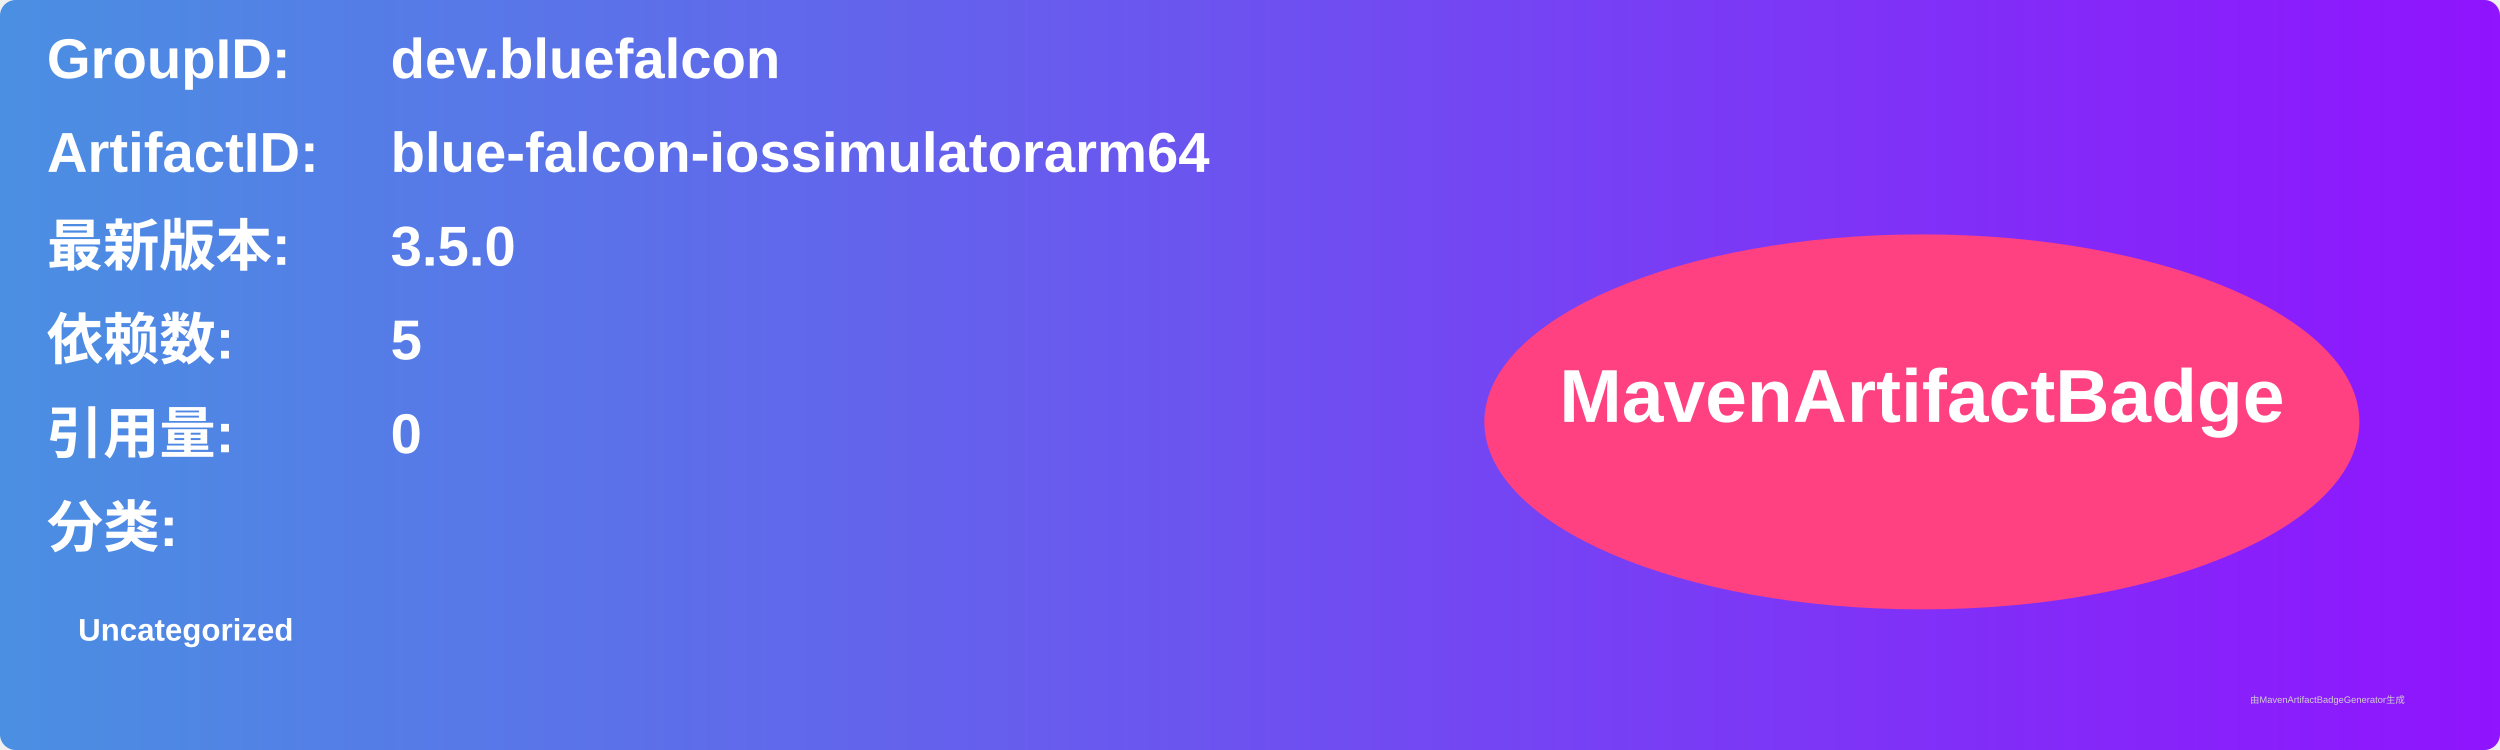
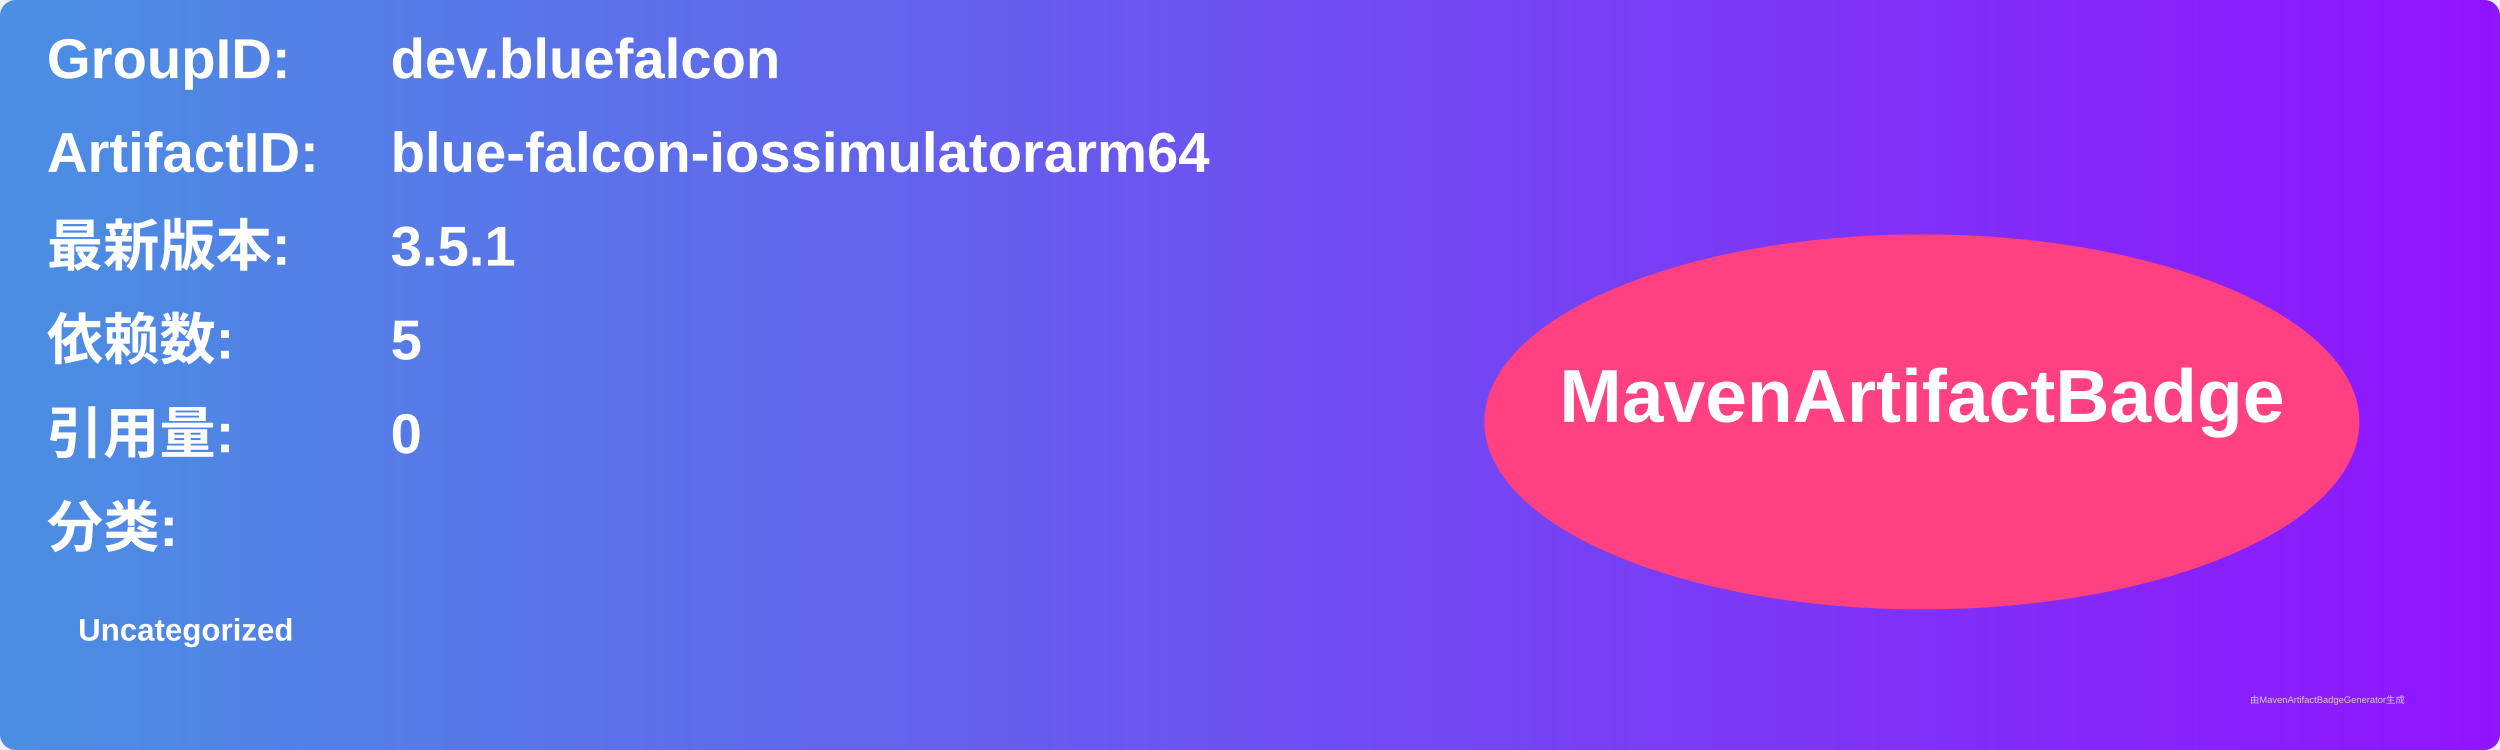
<svg xmlns="http://www.w3.org/2000/svg" width="800" height="240" viewBox="0 0 800 240">
  <linearGradient id="grad" x1="0%" y1="0%" x2="100%" y2="0%">
    <stop offset="0%" stop-color="#4a90e2" />
    <stop offset="100%" stop-color="#9013fe" />
  </linearGradient>
  <rect width="100%" height="100%" rx="5" ry="5" fill="url(#grad)" />
  <g transform="translate(15, 15)">
    <text x="0" y="10" font-family="Arial" font-size="18" fill="white" font-weight="bold" width="260">GroupID:</text>
    <text x="110" y="10" font-family="Arial" font-size="18" fill="white" font-weight="bold" width="460">dev.bluefalcon</text>
    <text x="0" y="40" font-family="Arial" font-size="18" fill="white" font-weight="bold" width="260">ArtifactID:</text>
    <text x="110" y="40" font-family="Arial" font-size="18" fill="white" font-weight="bold" width="460">blue-falcon-iossimulatorarm64</text>
    <text x="0" y="70" font-family="Arial" font-size="18" fill="white" font-weight="bold">最新版本:</text>
    <text x="110" y="70" font-family="Arial" font-size="18" fill="white" font-weight="bold">
-       <tspan font-weight="bold">3.5.0</tspan>
+       <tspan font-weight="bold">3.5.1</tspan>
    </text>
    <text x="0" y="100" font-family="Arial" font-size="18" fill="white" font-weight="bold">依赖数: </text>
    <text x="110" y="100" font-family="Arial" font-size="18" fill="white">
      <tspan font-weight="bold">5</tspan>
    </text>
    <text x="0" y="130" font-family="Arial" font-size="18" fill="white" font-weight="bold">引用量: </text>
    <text x="110" y="130" font-family="Arial" font-size="18" fill="white">
      <tspan font-weight="bold">0</tspan>
    </text>
    <text x="0" y="160" font-family="Arial" font-size="18" fill="white" font-weight="bold">分类:</text>
    <text x="10" y="190" font-family="Arial" font-size="10" fill="white">
      <tspan font-weight="bold">Uncategorized</tspan>
    </text>
    <ellipse cx="600" cy="120" rx="140" ry="60" fill="#ff4081" />
    <text x="600" y="120" text-anchor="middle" font-family="Arial" font-size="24" fill="white" font-weight="bold">MavenArtifactBadge</text>
  </g>
  <text x="720" y="225" font-family="Arial" font-size="3" fill="#d0d0d0">由MavenArtifactBadgeGenerator生成</text>
</svg>
